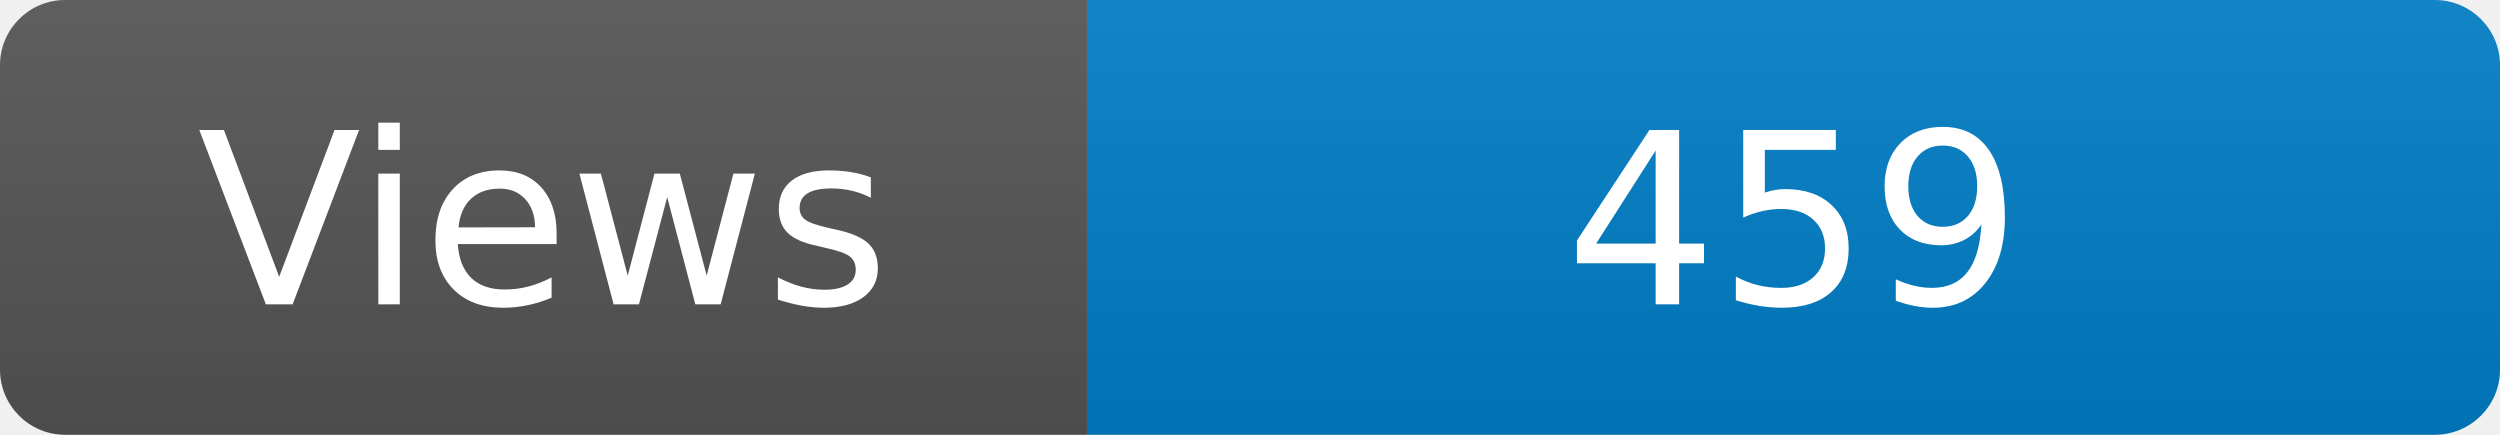
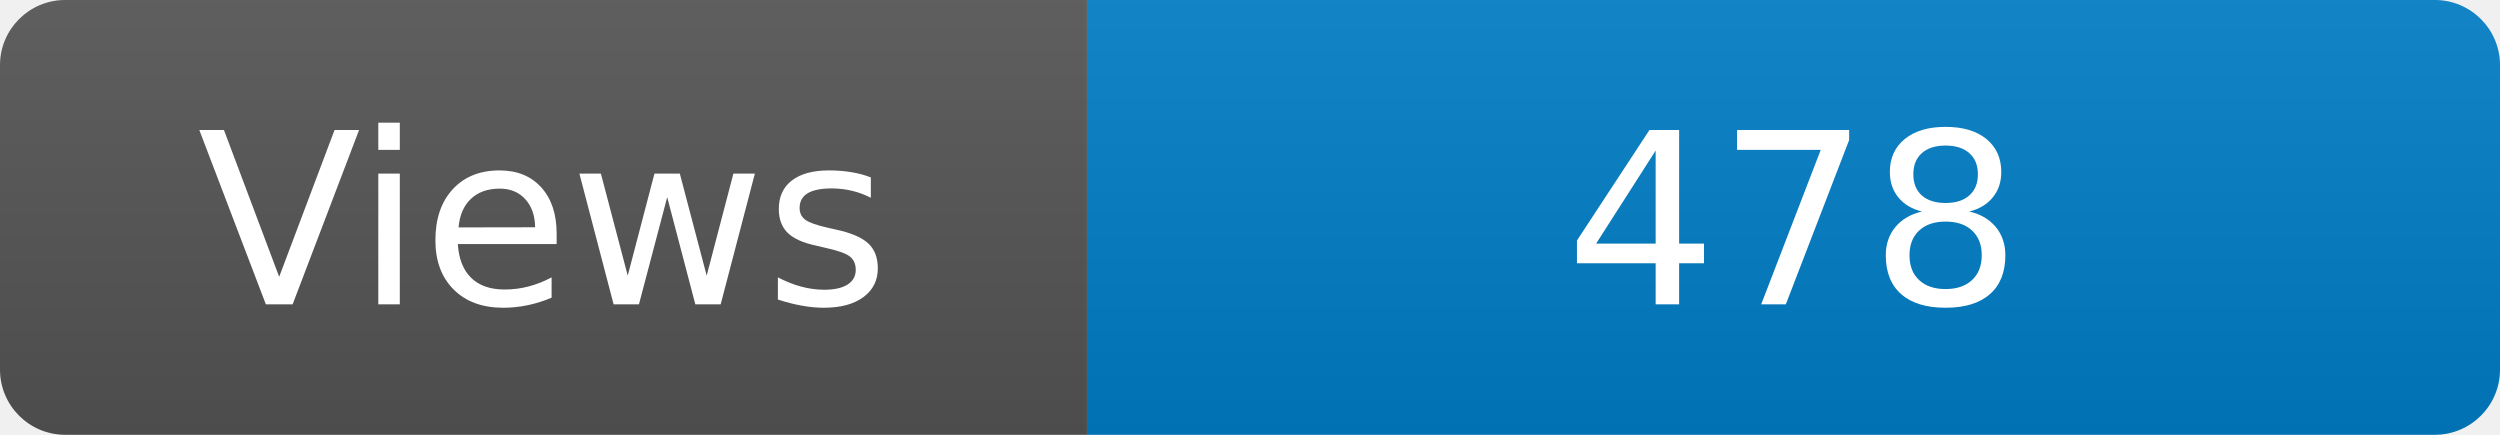
<svg xmlns="http://www.w3.org/2000/svg" width="115" height="20" role="img" aria-label="Maintained?: yes">
  <linearGradient id="s" x2="0" y2="100%">
    <stop offset="0" stop-color="#bbb" stop-opacity=".1" />
    <stop offset="1" stop-opacity=".1" />
  </linearGradient>
  <clipPath id="r">
    <rect width="115" height="20" rx="3" fill="#fff" />
  </clipPath>
  <g clip-path="url(#r)">
    <rect width="50" height="20" fill="#555" />
    <rect x="50" width="160" height="20" fill="#007ec6" />
    <rect width="115" height="20" fill="url(#s)" />
  </g>
  <g fill="#fff" text-anchor="middle" font-family="Verdana,Geneva,DejaVu Sans,sans-serif" font-size="110">
    <text x="250" y="140" transform="scale(.1)" fill="#fff">Views</text>
-     <text x="825" y="140" transform="scale(.1)" fill="#fff">459</text>
+     <text x="825" y="140" transform="scale(.1)" fill="#fff">478</text>
  </g>
</svg>
